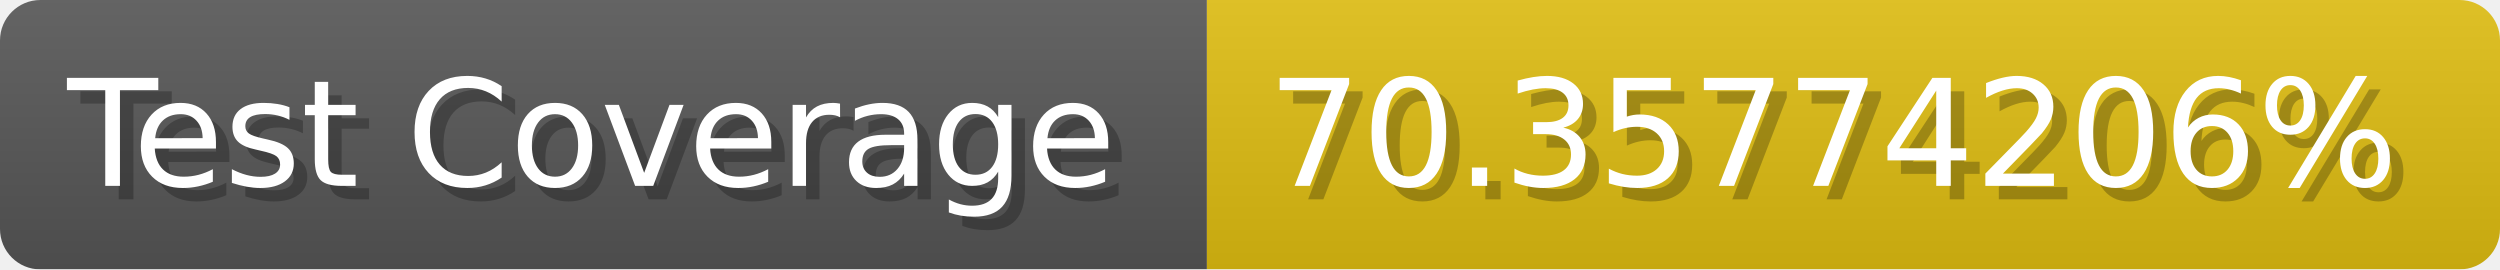
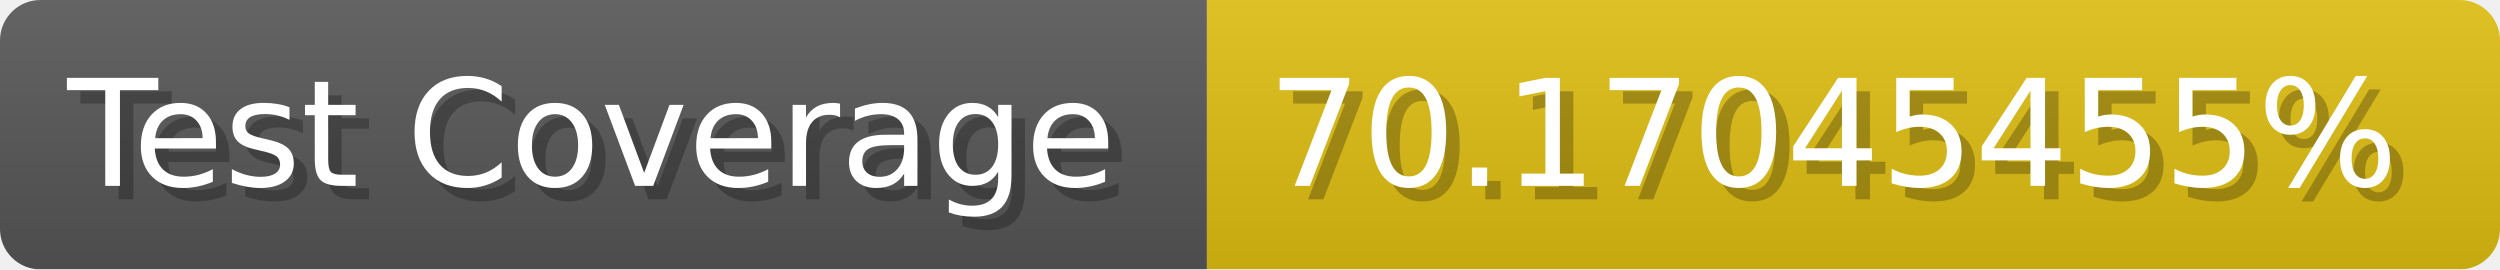
- <svg xmlns="http://www.w3.org/2000/svg" width="185.6" height="20" viewBox="0 0 1856 200" role="img" aria-label="Test Coverage: 70.35774206%">
+ <svg xmlns="http://www.w3.org/2000/svg" width="185.6" height="20" viewBox="0 0 1856 200" role="img" aria-label="Test Coverage: 70.17045455%">
  <linearGradient id="a" x2="0" y2="100%">
    <stop offset="0" stop-opacity=".1" stop-color="#EEE" />
    <stop offset="1" stop-opacity=".1" />
  </linearGradient>
  <mask id="m">
    <rect width="1856" height="200" rx="30" fill="#FFF" />
  </mask>
  <g mask="url(#m)">
    <rect width="896" height="200" fill="#555" />
    <rect width="960" height="200" fill="#DB1" x="896" />
    <rect width="1856" height="200" fill="url(#a)" />
  </g>
  <g aria-hidden="true" fill="#fff" text-anchor="start" font-family="Verdana,DejaVu Sans,sans-serif" font-size="110">
    <text x="60" y="148" textLength="796" fill="#000" opacity="0.25">Test Coverage</text>
    <text x="50" y="138" textLength="796">Test Coverage</text>
-     <text x="951" y="148" textLength="860" fill="#000" opacity="0.25">70.35774206%</text>
-     <text x="941" y="138" textLength="860">70.35774206%</text>
+     <text x="951" y="148" textLength="860" fill="#000" opacity="0.25">70.17045455%</text>
+     <text x="941" y="138" textLength="860">70.17045455%</text>
  </g>
</svg>
